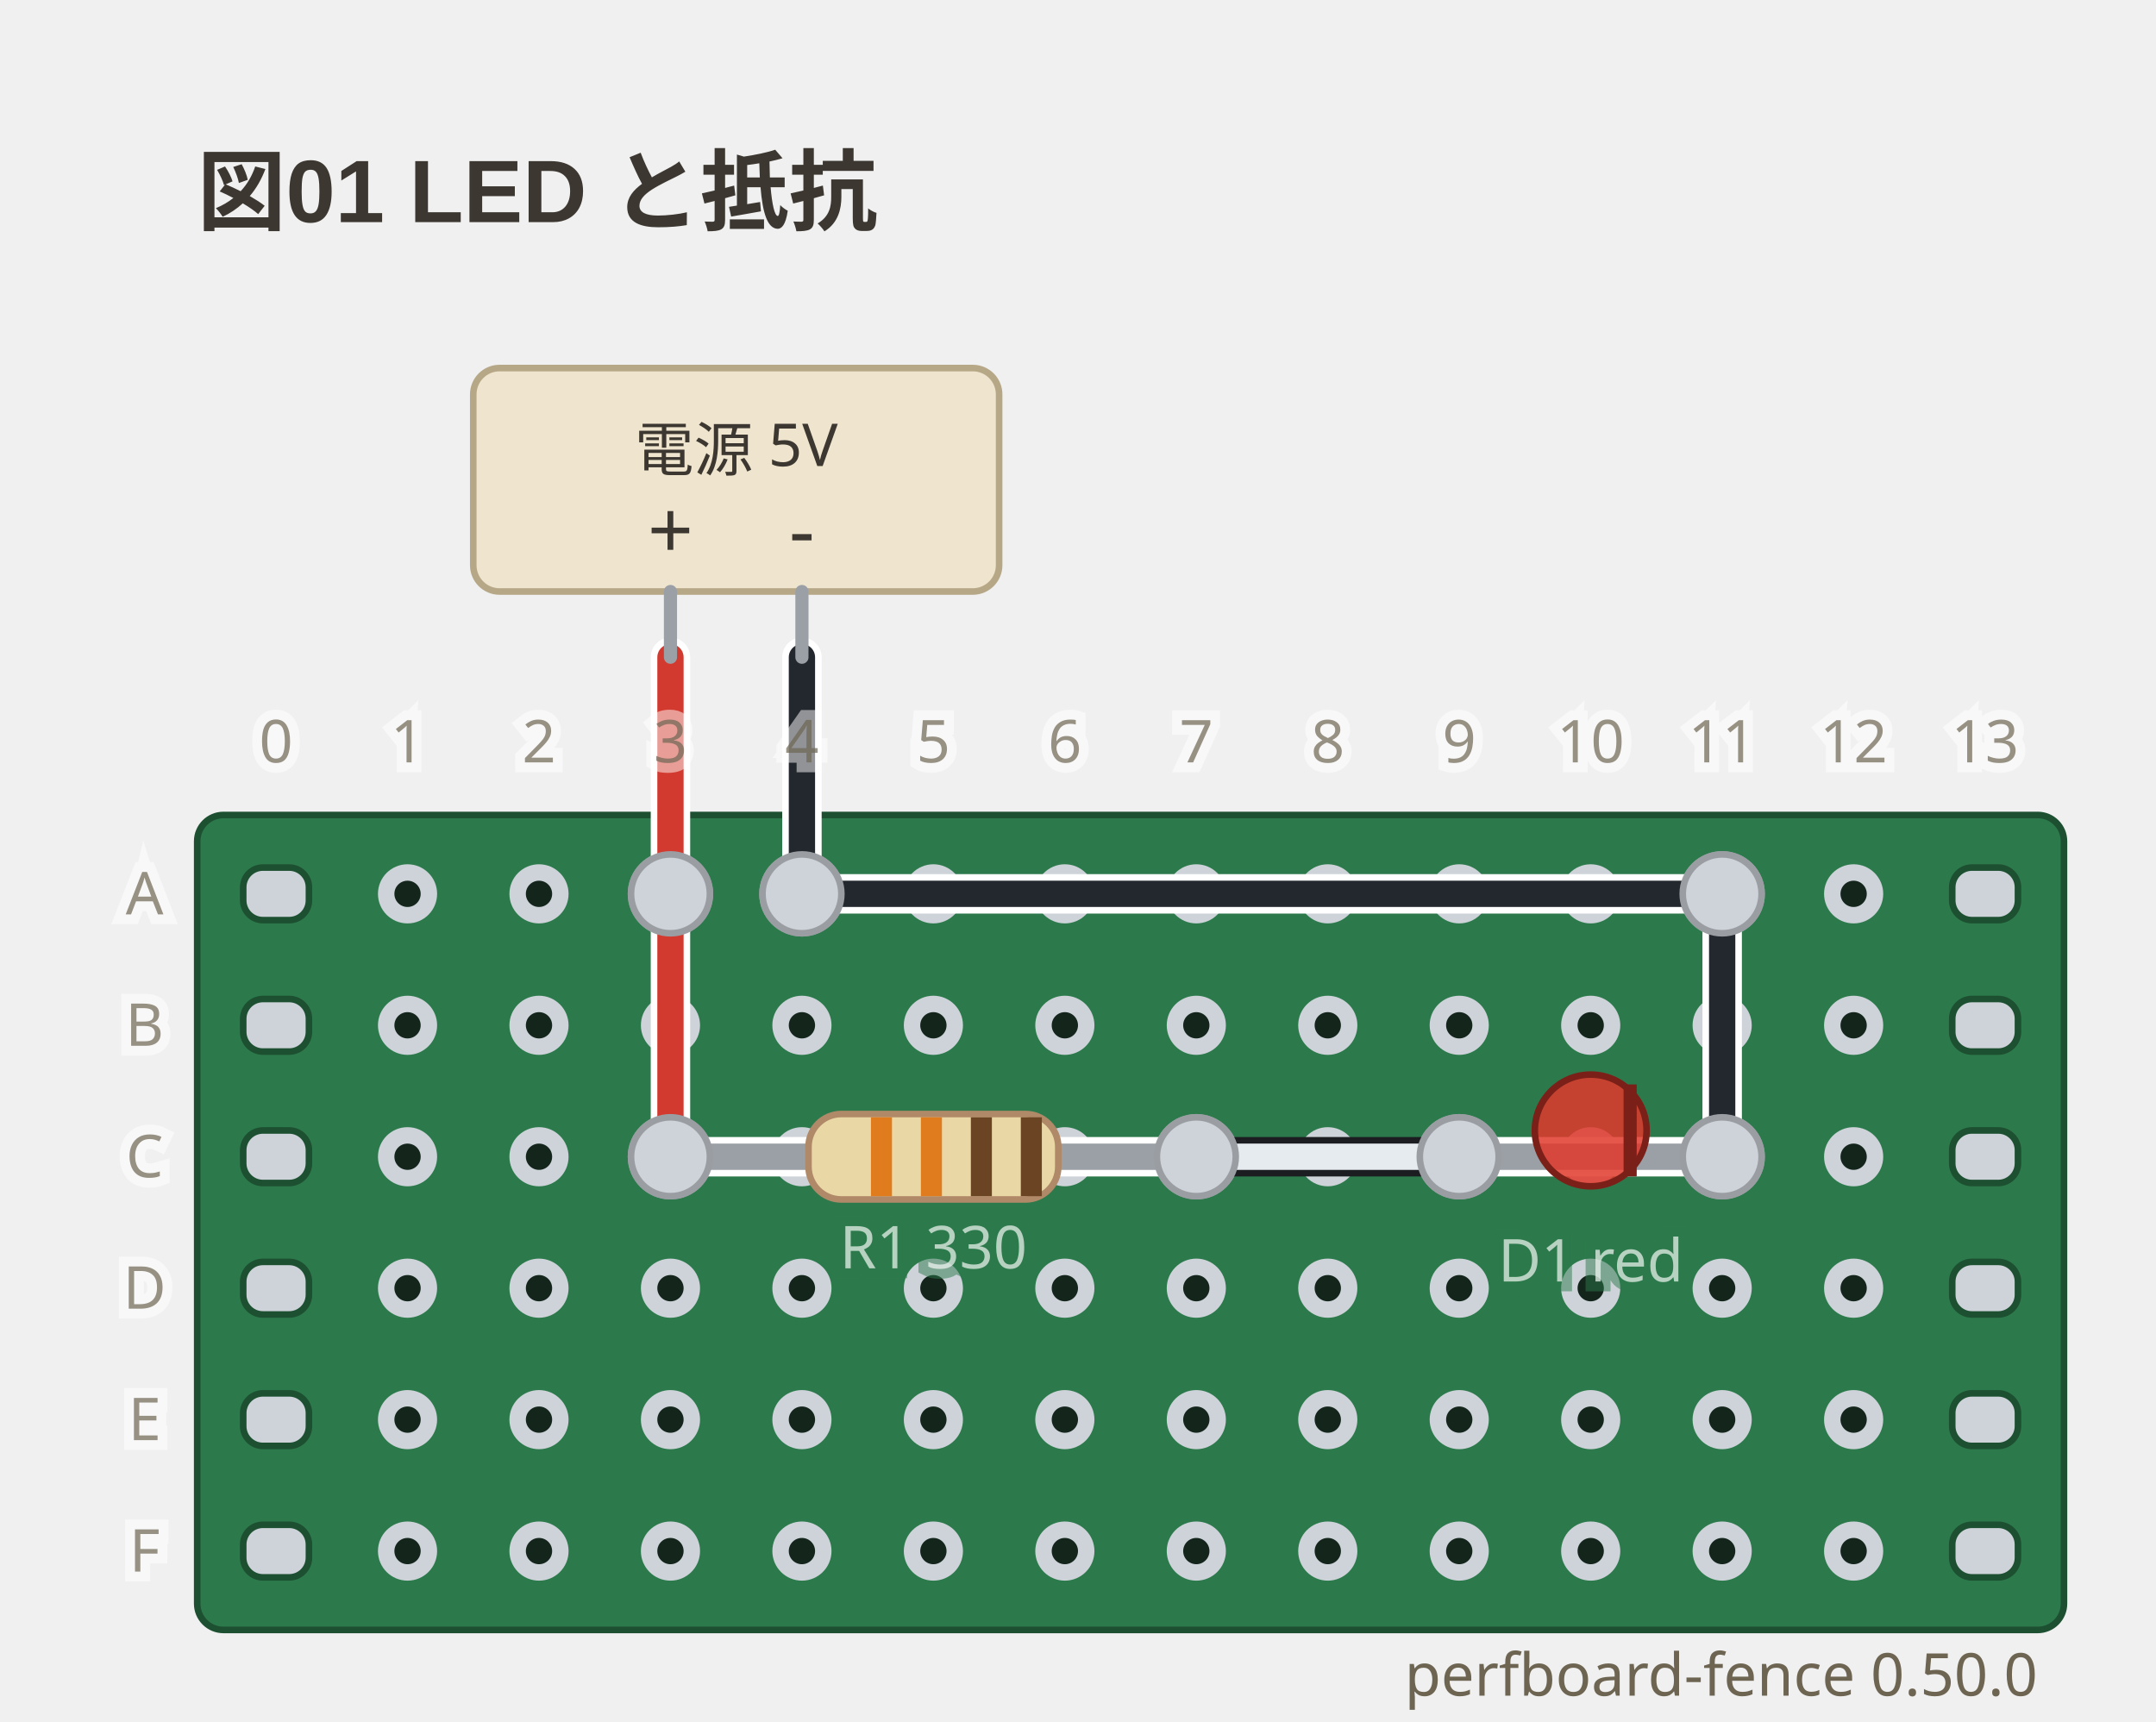
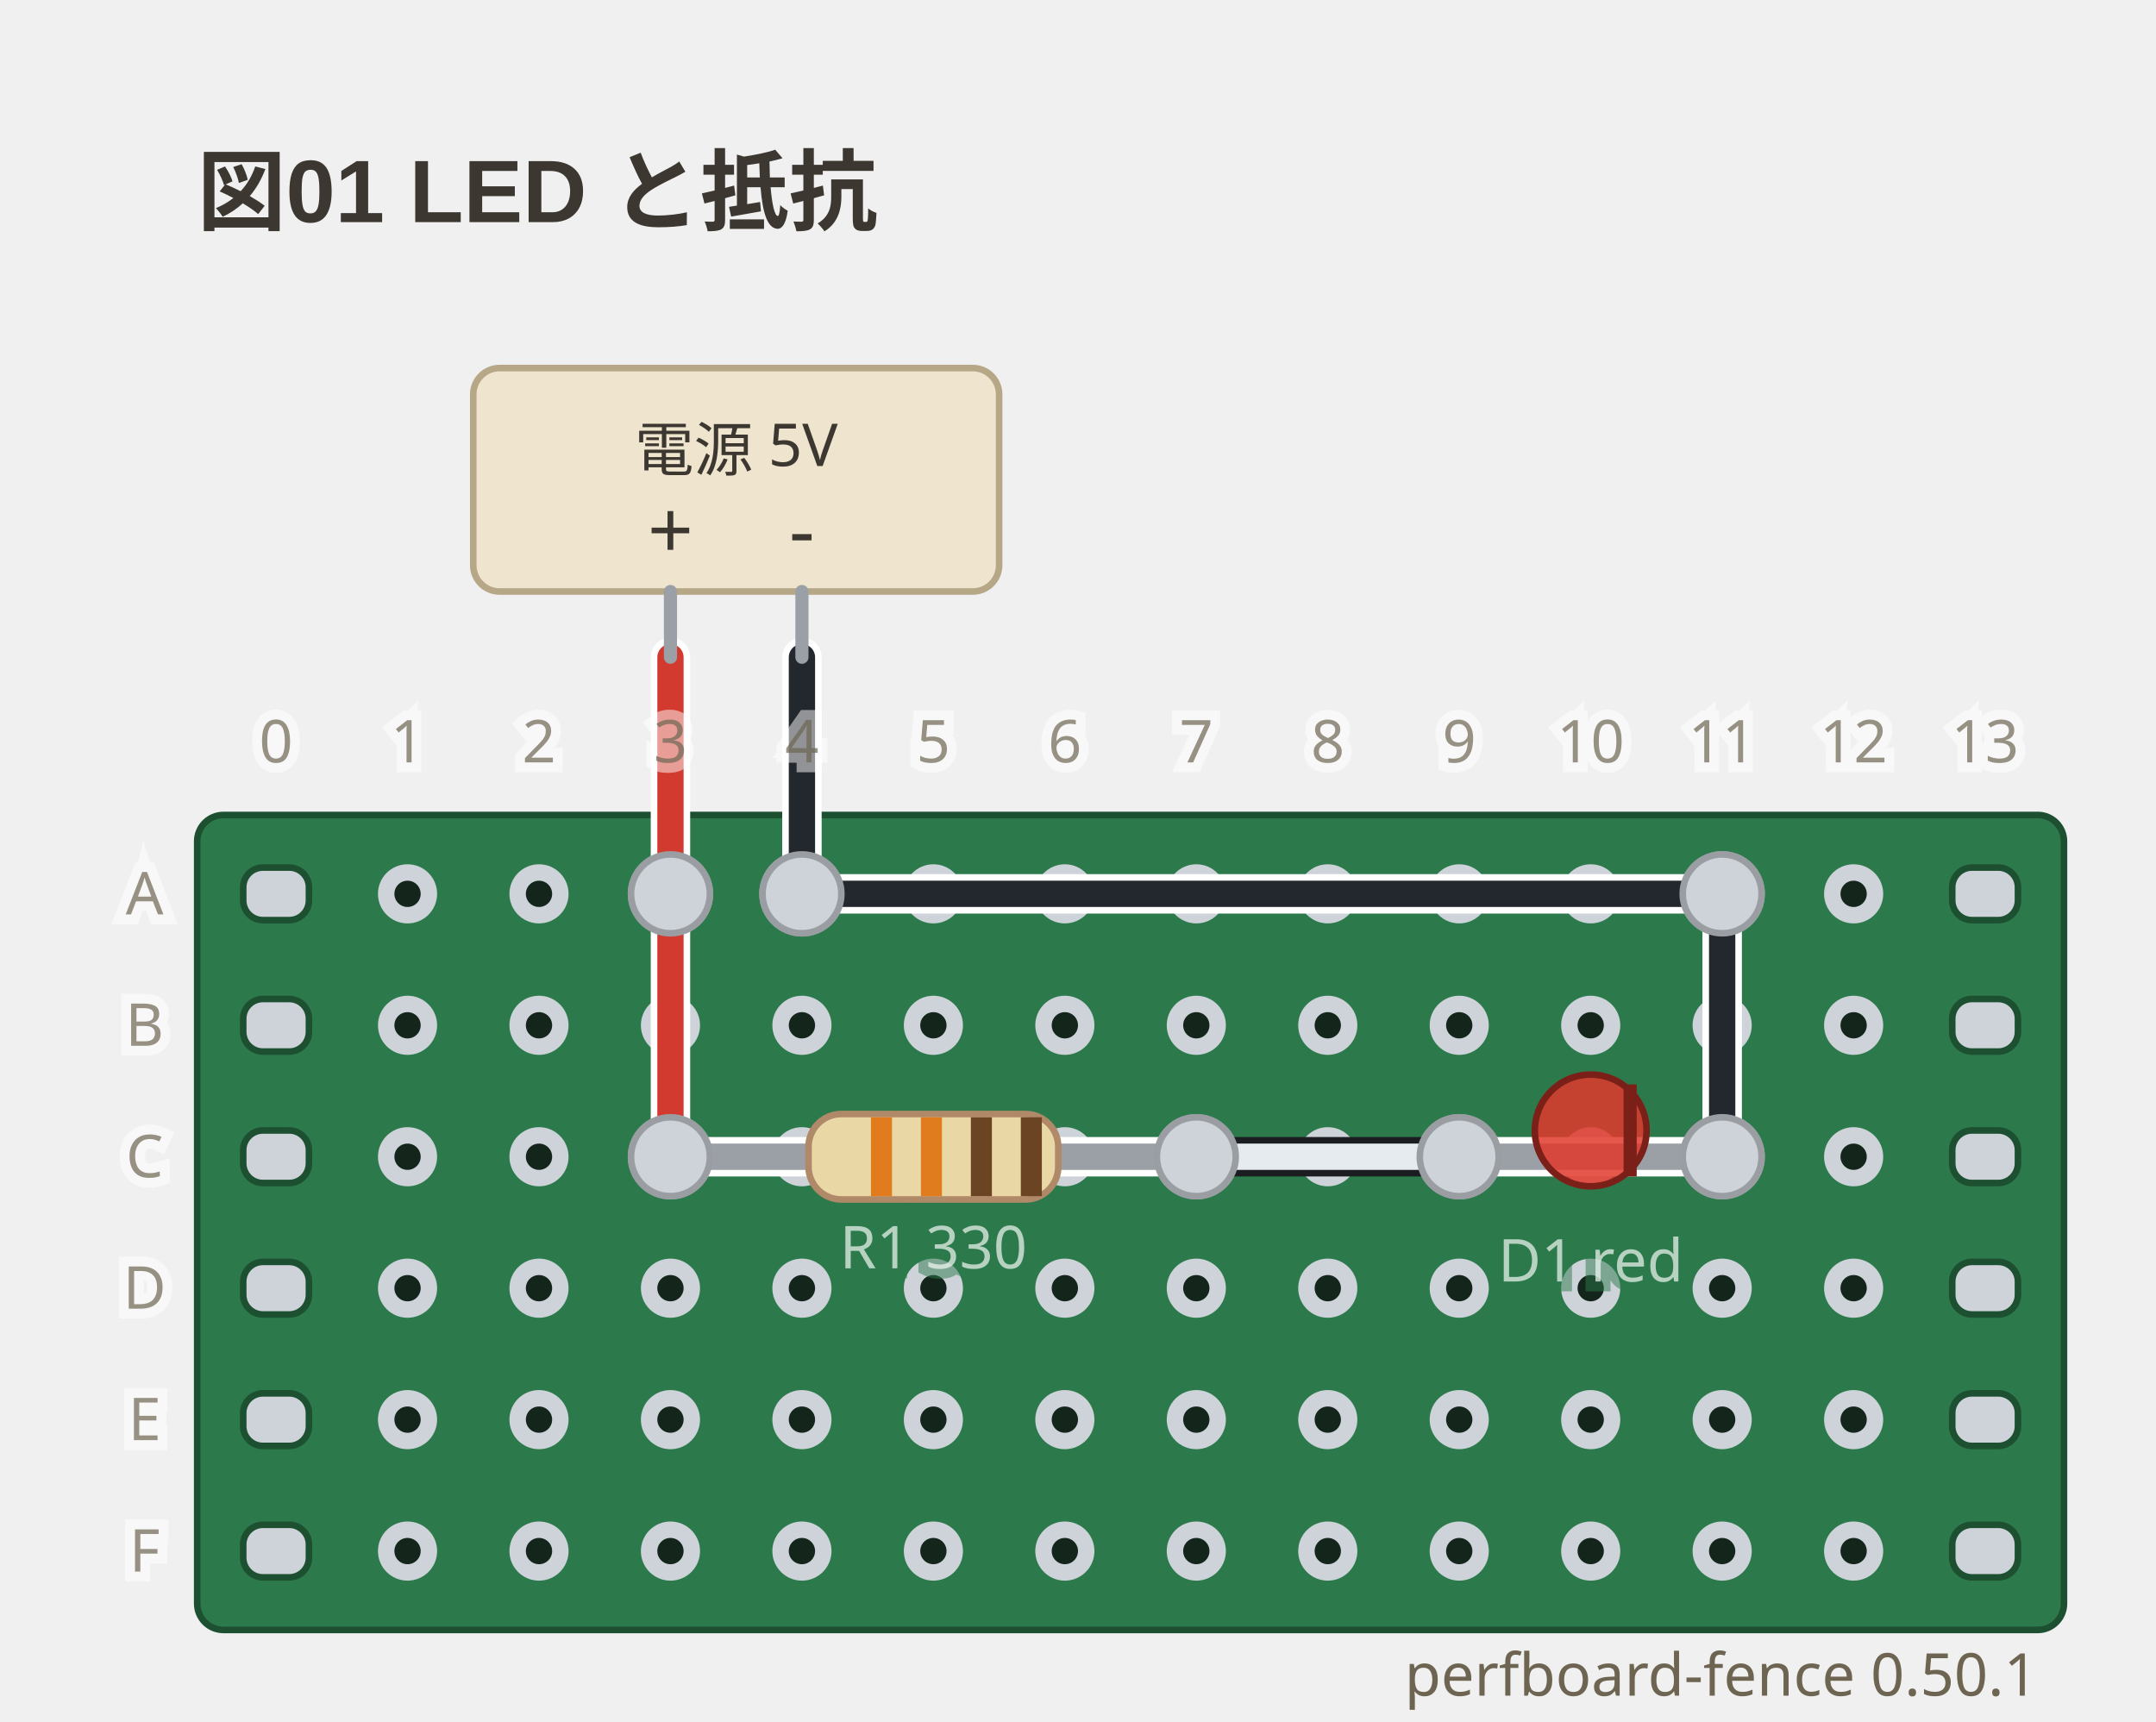
- <svg xmlns="http://www.w3.org/2000/svg" viewBox="0 0 328 262" width="328" height="262" data-perfboard-fence="0.50.0" role="img">
+ <svg xmlns="http://www.w3.org/2000/svg" viewBox="0 0 328 262" width="328" height="262" data-perfboard-fence="0.50.1" role="img">
  <text x="30" y="34" text-anchor="start" font-family="'Segoe UI', 'Helvetica Neue', Arial, 'Noto Sans', 'Hiragino Sans', 'Yu Gothic UI', 'Noto Sans CJK JP', sans-serif" fill="#3c3730" font-size="13.5" font-weight="600">図01 LED と抵抗</text>
  <rect x="30" y="124" width="284" height="124" rx="4" fill="#2c7a4b" stroke="#1d4f31" stroke-width="1" />
  <circle cx="62" cy="136" r="3.25" fill="#14261c" stroke="#cdd3d9" stroke-width="2.5" />
  <circle cx="82" cy="136" r="3.25" fill="#14261c" stroke="#cdd3d9" stroke-width="2.5" />
  <circle cx="102" cy="136" r="3.25" fill="#14261c" stroke="#cdd3d9" stroke-width="2.5" />
  <circle cx="122" cy="136" r="3.25" fill="#14261c" stroke="#cdd3d9" stroke-width="2.5" />
  <circle cx="142" cy="136" r="3.25" fill="#14261c" stroke="#cdd3d9" stroke-width="2.5" />
  <circle cx="162" cy="136" r="3.25" fill="#14261c" stroke="#cdd3d9" stroke-width="2.5" />
  <circle cx="182" cy="136" r="3.25" fill="#14261c" stroke="#cdd3d9" stroke-width="2.5" />
  <circle cx="202" cy="136" r="3.25" fill="#14261c" stroke="#cdd3d9" stroke-width="2.5" />
  <circle cx="222" cy="136" r="3.25" fill="#14261c" stroke="#cdd3d9" stroke-width="2.5" />
  <circle cx="242" cy="136" r="3.25" fill="#14261c" stroke="#cdd3d9" stroke-width="2.5" />
  <circle cx="262" cy="136" r="3.25" fill="#14261c" stroke="#cdd3d9" stroke-width="2.5" />
  <circle cx="282" cy="136" r="3.25" fill="#14261c" stroke="#cdd3d9" stroke-width="2.5" />
  <circle cx="62" cy="156" r="3.25" fill="#14261c" stroke="#cdd3d9" stroke-width="2.5" />
  <circle cx="82" cy="156" r="3.25" fill="#14261c" stroke="#cdd3d9" stroke-width="2.5" />
  <circle cx="102" cy="156" r="3.25" fill="#14261c" stroke="#cdd3d9" stroke-width="2.5" />
  <circle cx="122" cy="156" r="3.25" fill="#14261c" stroke="#cdd3d9" stroke-width="2.5" />
  <circle cx="142" cy="156" r="3.25" fill="#14261c" stroke="#cdd3d9" stroke-width="2.5" />
  <circle cx="162" cy="156" r="3.25" fill="#14261c" stroke="#cdd3d9" stroke-width="2.5" />
  <circle cx="182" cy="156" r="3.25" fill="#14261c" stroke="#cdd3d9" stroke-width="2.5" />
  <circle cx="202" cy="156" r="3.25" fill="#14261c" stroke="#cdd3d9" stroke-width="2.5" />
  <circle cx="222" cy="156" r="3.25" fill="#14261c" stroke="#cdd3d9" stroke-width="2.5" />
  <circle cx="242" cy="156" r="3.25" fill="#14261c" stroke="#cdd3d9" stroke-width="2.5" />
  <circle cx="262" cy="156" r="3.25" fill="#14261c" stroke="#cdd3d9" stroke-width="2.5" />
  <circle cx="282" cy="156" r="3.25" fill="#14261c" stroke="#cdd3d9" stroke-width="2.5" />
  <circle cx="62" cy="176" r="3.25" fill="#14261c" stroke="#cdd3d9" stroke-width="2.5" />
  <circle cx="82" cy="176" r="3.25" fill="#14261c" stroke="#cdd3d9" stroke-width="2.5" />
  <circle cx="102" cy="176" r="3.25" fill="#14261c" stroke="#cdd3d9" stroke-width="2.5" />
  <circle cx="122" cy="176" r="3.25" fill="#14261c" stroke="#cdd3d9" stroke-width="2.5" />
  <circle cx="142" cy="176" r="3.25" fill="#14261c" stroke="#cdd3d9" stroke-width="2.5" />
  <circle cx="162" cy="176" r="3.25" fill="#14261c" stroke="#cdd3d9" stroke-width="2.5" />
  <circle cx="182" cy="176" r="3.25" fill="#14261c" stroke="#cdd3d9" stroke-width="2.5" />
  <circle cx="202" cy="176" r="3.25" fill="#14261c" stroke="#cdd3d9" stroke-width="2.5" />
  <circle cx="222" cy="176" r="3.25" fill="#14261c" stroke="#cdd3d9" stroke-width="2.5" />
  <circle cx="242" cy="176" r="3.25" fill="#14261c" stroke="#cdd3d9" stroke-width="2.5" />
  <circle cx="262" cy="176" r="3.25" fill="#14261c" stroke="#cdd3d9" stroke-width="2.5" />
  <circle cx="282" cy="176" r="3.25" fill="#14261c" stroke="#cdd3d9" stroke-width="2.5" />
  <circle cx="62" cy="196" r="3.25" fill="#14261c" stroke="#cdd3d9" stroke-width="2.5" />
  <circle cx="82" cy="196" r="3.25" fill="#14261c" stroke="#cdd3d9" stroke-width="2.5" />
  <circle cx="102" cy="196" r="3.25" fill="#14261c" stroke="#cdd3d9" stroke-width="2.5" />
  <circle cx="122" cy="196" r="3.25" fill="#14261c" stroke="#cdd3d9" stroke-width="2.5" />
  <circle cx="142" cy="196" r="3.25" fill="#14261c" stroke="#cdd3d9" stroke-width="2.5" />
  <circle cx="162" cy="196" r="3.25" fill="#14261c" stroke="#cdd3d9" stroke-width="2.5" />
  <circle cx="182" cy="196" r="3.25" fill="#14261c" stroke="#cdd3d9" stroke-width="2.5" />
  <circle cx="202" cy="196" r="3.25" fill="#14261c" stroke="#cdd3d9" stroke-width="2.5" />
  <circle cx="222" cy="196" r="3.25" fill="#14261c" stroke="#cdd3d9" stroke-width="2.5" />
  <circle cx="242" cy="196" r="3.25" fill="#14261c" stroke="#cdd3d9" stroke-width="2.5" />
  <circle cx="262" cy="196" r="3.25" fill="#14261c" stroke="#cdd3d9" stroke-width="2.5" />
  <circle cx="282" cy="196" r="3.25" fill="#14261c" stroke="#cdd3d9" stroke-width="2.5" />
  <circle cx="62" cy="216" r="3.25" fill="#14261c" stroke="#cdd3d9" stroke-width="2.5" />
  <circle cx="82" cy="216" r="3.25" fill="#14261c" stroke="#cdd3d9" stroke-width="2.5" />
  <circle cx="102" cy="216" r="3.25" fill="#14261c" stroke="#cdd3d9" stroke-width="2.5" />
  <circle cx="122" cy="216" r="3.25" fill="#14261c" stroke="#cdd3d9" stroke-width="2.5" />
  <circle cx="142" cy="216" r="3.25" fill="#14261c" stroke="#cdd3d9" stroke-width="2.5" />
  <circle cx="162" cy="216" r="3.25" fill="#14261c" stroke="#cdd3d9" stroke-width="2.5" />
  <circle cx="182" cy="216" r="3.25" fill="#14261c" stroke="#cdd3d9" stroke-width="2.5" />
  <circle cx="202" cy="216" r="3.25" fill="#14261c" stroke="#cdd3d9" stroke-width="2.5" />
  <circle cx="222" cy="216" r="3.25" fill="#14261c" stroke="#cdd3d9" stroke-width="2.5" />
  <circle cx="242" cy="216" r="3.25" fill="#14261c" stroke="#cdd3d9" stroke-width="2.5" />
  <circle cx="262" cy="216" r="3.25" fill="#14261c" stroke="#cdd3d9" stroke-width="2.5" />
  <circle cx="282" cy="216" r="3.25" fill="#14261c" stroke="#cdd3d9" stroke-width="2.5" />
  <circle cx="62" cy="236" r="3.25" fill="#14261c" stroke="#cdd3d9" stroke-width="2.5" />
  <circle cx="82" cy="236" r="3.25" fill="#14261c" stroke="#cdd3d9" stroke-width="2.5" />
  <circle cx="102" cy="236" r="3.25" fill="#14261c" stroke="#cdd3d9" stroke-width="2.5" />
  <circle cx="122" cy="236" r="3.25" fill="#14261c" stroke="#cdd3d9" stroke-width="2.5" />
  <circle cx="142" cy="236" r="3.25" fill="#14261c" stroke="#cdd3d9" stroke-width="2.5" />
  <circle cx="162" cy="236" r="3.25" fill="#14261c" stroke="#cdd3d9" stroke-width="2.5" />
  <circle cx="182" cy="236" r="3.25" fill="#14261c" stroke="#cdd3d9" stroke-width="2.5" />
  <circle cx="202" cy="236" r="3.25" fill="#14261c" stroke="#cdd3d9" stroke-width="2.5" />
  <circle cx="222" cy="236" r="3.25" fill="#14261c" stroke="#cdd3d9" stroke-width="2.5" />
  <circle cx="242" cy="236" r="3.25" fill="#14261c" stroke="#cdd3d9" stroke-width="2.5" />
  <circle cx="262" cy="236" r="3.25" fill="#14261c" stroke="#cdd3d9" stroke-width="2.5" />
  <circle cx="282" cy="236" r="3.25" fill="#14261c" stroke="#cdd3d9" stroke-width="2.5" />
  <rect x="37" y="132" width="10" height="8" rx="3" fill="#cdd3d9" stroke="#1d4f31" stroke-width="1" />
  <rect x="297" y="132" width="10" height="8" rx="3" fill="#cdd3d9" stroke="#1d4f31" stroke-width="1" />
  <rect x="37" y="152" width="10" height="8" rx="3" fill="#cdd3d9" stroke="#1d4f31" stroke-width="1" />
  <rect x="297" y="152" width="10" height="8" rx="3" fill="#cdd3d9" stroke="#1d4f31" stroke-width="1" />
  <rect x="37" y="172" width="10" height="8" rx="3" fill="#cdd3d9" stroke="#1d4f31" stroke-width="1" />
  <rect x="297" y="172" width="10" height="8" rx="3" fill="#cdd3d9" stroke="#1d4f31" stroke-width="1" />
  <rect x="37" y="192" width="10" height="8" rx="3" fill="#cdd3d9" stroke="#1d4f31" stroke-width="1" />
  <rect x="297" y="192" width="10" height="8" rx="3" fill="#cdd3d9" stroke="#1d4f31" stroke-width="1" />
  <rect x="37" y="212" width="10" height="8" rx="3" fill="#cdd3d9" stroke="#1d4f31" stroke-width="1" />
  <rect x="297" y="212" width="10" height="8" rx="3" fill="#cdd3d9" stroke="#1d4f31" stroke-width="1" />
  <rect x="37" y="232" width="10" height="8" rx="3" fill="#cdd3d9" stroke="#1d4f31" stroke-width="1" />
  <rect x="297" y="232" width="10" height="8" rx="3" fill="#cdd3d9" stroke="#1d4f31" stroke-width="1" />
  <circle cx="102" cy="176" r="6" fill="#cdd3d9" stroke="#9a9ea3" stroke-width="1" />
  <circle cx="182" cy="176" r="6" fill="#cdd3d9" stroke="#9a9ea3" stroke-width="1" />
  <circle cx="222" cy="176" r="6" fill="#cdd3d9" stroke="#9a9ea3" stroke-width="1" />
  <circle cx="262" cy="176" r="6" fill="#cdd3d9" stroke="#9a9ea3" stroke-width="1" />
  <circle cx="102" cy="136" r="6" fill="#cdd3d9" stroke="#9a9ea3" stroke-width="1" />
  <circle cx="122" cy="136" r="6" fill="#cdd3d9" stroke="#9a9ea3" stroke-width="1" />
  <circle cx="262" cy="136" r="6" fill="#cdd3d9" stroke="#9a9ea3" stroke-width="1" />
  <line x1="102" y1="136" x2="102" y2="176" class="cf-wire-outline" stroke="#ffffff" stroke-width="6" stroke-linecap="round" pointer-events="none" />
  <line x1="182" y1="176" x2="222" y2="176" class="cf-wire-outline" stroke="#1b1d21" stroke-width="6" stroke-linecap="round" pointer-events="none" />
  <line x1="122" y1="136" x2="262" y2="136" class="cf-wire-outline" stroke="#ffffff" stroke-width="6" stroke-linecap="round" pointer-events="none" />
  <line x1="262" y1="136" x2="262" y2="176" class="cf-wire-outline" stroke="#ffffff" stroke-width="6" stroke-linecap="round" pointer-events="none" />
  <line x1="102" y1="136" x2="102" y2="176" stroke="#d33a2f" stroke-width="4" stroke-linecap="round" stroke-opacity="1" />
  <line x1="182" y1="176" x2="222" y2="176" stroke="#e6ebef" stroke-width="4" stroke-linecap="round" stroke-opacity="1" />
  <line x1="122" y1="136" x2="262" y2="136" stroke="#23272e" stroke-width="4" stroke-linecap="round" stroke-opacity="1" />
  <line x1="262" y1="136" x2="262" y2="176" stroke="#23272e" stroke-width="4" stroke-linecap="round" stroke-opacity="1" />
  <line x1="102" y1="100" x2="102" y2="136" class="cf-wire-outline" stroke="#ffffff" stroke-width="6" stroke-linecap="round" pointer-events="none" />
  <line x1="122" y1="100" x2="122" y2="136" class="cf-wire-outline" stroke="#ffffff" stroke-width="6" stroke-linecap="round" pointer-events="none" />
  <line x1="102" y1="100" x2="102" y2="136" stroke="#d33a2f" stroke-width="4" stroke-linecap="round" stroke-opacity="1" />
  <line x1="122" y1="100" x2="122" y2="136" stroke="#23272e" stroke-width="4" stroke-linecap="round" stroke-opacity="1" />
  <rect x="72" y="56" width="80" height="34" rx="4" fill="#efe4cd" stroke="#b6a887" stroke-width="1" />
  <line x1="102" y1="90" x2="102" y2="100" stroke="#9aa0a6" stroke-width="2" stroke-linecap="round" />
  <text x="102" y="85" text-anchor="middle" font-family="ui-sans-serif, system-ui, sans-serif" fill="#3c3730" font-size="12.15">+</text>
  <line x1="122" y1="90" x2="122" y2="100" stroke="#9aa0a6" stroke-width="2" stroke-linecap="round" />
  <text x="122" y="85" text-anchor="middle" font-family="ui-sans-serif, system-ui, sans-serif" fill="#3c3730" font-size="12.15">-</text>
  <text x="112" y="68.5" text-anchor="middle" font-family="ui-sans-serif, system-ui, sans-serif" fill="#3c3730" font-size="9" dominant-baseline="middle">電源 5V</text>
  <line x1="102" y1="176" x2="182" y2="176" stroke-linecap="round" stroke="#ffffff" stroke-width="6" />
  <line x1="102" y1="176" x2="182" y2="176" stroke-linecap="round" stroke="#9aa0a6" stroke-width="4" />
  <g transform="translate(142 176) rotate(0)">
    <rect x="-19" y="-6.5" width="38" height="13" rx="5" fill="#e9d8a6" stroke="#b08968" />
    <rect x="-9.5" y="-6" width="3.2" height="12" fill="#e07b1e" />
    <rect x="-1.9" y="-6" width="3.2" height="12" fill="#e07b1e" />
    <rect x="5.7" y="-6" width="3.2" height="12" fill="#6b4423" />
    <rect x="13.3" y="-6" width="3.2" height="12" fill="#6b4423" />
  </g>
  <text x="142" y="192.98" text-anchor="middle" font-family="ui-sans-serif, system-ui, sans-serif" stroke="#2c7a4b" stroke-width="3" fill="#2c7a4b" font-size="9" opacity="0.5" aria-hidden="true">R1 330</text>
  <text x="142" y="192.98" text-anchor="middle" font-family="ui-sans-serif, system-ui, sans-serif" fill="#f4f8f5" font-size="9" opacity="0.7">R1 330</text>
  <line x1="222" y1="176" x2="262" y2="176" stroke-linecap="round" stroke="#ffffff" stroke-width="6" />
  <line x1="222" y1="176" x2="262" y2="176" stroke-linecap="round" stroke="#9aa0a6" stroke-width="4" />
  <g transform="translate(242 176) rotate(0)">
    <circle cx="0" cy="-4" r="8.5" fill="#e0392c" fill-opacity="0.85" stroke="#7a2018" />
    <line x1="6" y1="-11" x2="6" y2="3" stroke="#7a2018" stroke-width="2" />
  </g>
  <text x="242" y="194.98" text-anchor="middle" font-family="ui-sans-serif, system-ui, sans-serif" stroke="#2c7a4b" stroke-width="3" fill="#2c7a4b" font-size="9" opacity="0.5" aria-hidden="true">D1 red</text>
  <text x="242" y="194.98" text-anchor="middle" font-family="ui-sans-serif, system-ui, sans-serif" fill="#f4f8f5" font-size="9" opacity="0.7">D1 red</text>
  <clipPath id="pf-lead-R1-142-176">
    <rect x="111" y="170.5" width="62" height="11" transform="rotate(0 142 176)" />
  </clipPath>
  <g clip-path="url(#pf-lead-R1-142-176)">
    <line x1="102" y1="136" x2="102" y2="176" class="cf-wire-outline" stroke="#ffffff" stroke-width="6" stroke-linecap="round" pointer-events="none" />
    <line x1="182" y1="176" x2="222" y2="176" class="cf-wire-outline" stroke="#1b1d21" stroke-width="6" stroke-linecap="round" pointer-events="none" />
    <line x1="102" y1="136" x2="102" y2="176" stroke="#d33a2f" stroke-width="4" stroke-linecap="round" stroke-opacity="1" />
    <line x1="182" y1="176" x2="222" y2="176" stroke="#e6ebef" stroke-width="4" stroke-linecap="round" stroke-opacity="1" />
  </g>
  <clipPath id="pf-lead-D1-242-176">
    <rect x="235.5" y="169.5" width="13" height="13" transform="rotate(0 242 176)" />
  </clipPath>
  <g clip-path="url(#pf-lead-D1-242-176)">
    <line x1="182" y1="176" x2="222" y2="176" class="cf-wire-outline" stroke="#1b1d21" stroke-width="6" stroke-linecap="round" pointer-events="none" />
    <line x1="262" y1="136" x2="262" y2="176" class="cf-wire-outline" stroke="#ffffff" stroke-width="6" stroke-linecap="round" pointer-events="none" />
    <line x1="182" y1="176" x2="222" y2="176" stroke="#e6ebef" stroke-width="4" stroke-linecap="round" stroke-opacity="1" />
    <line x1="262" y1="136" x2="262" y2="176" stroke="#23272e" stroke-width="4" stroke-linecap="round" stroke-opacity="1" />
  </g>
  <circle cx="102" cy="176" r="6" fill="#cdd3d9" stroke="#9a9ea3" stroke-width="1" />
  <circle cx="182" cy="176" r="6" fill="#cdd3d9" stroke="#9a9ea3" stroke-width="1" />
  <circle cx="222" cy="176" r="6" fill="#cdd3d9" stroke="#9a9ea3" stroke-width="1" />
  <circle cx="262" cy="176" r="6" fill="#cdd3d9" stroke="#9a9ea3" stroke-width="1" />
  <circle cx="102" cy="136" r="6" fill="#cdd3d9" stroke="#9a9ea3" stroke-width="1" />
  <circle cx="122" cy="136" r="6" fill="#cdd3d9" stroke="#9a9ea3" stroke-width="1" />
  <circle cx="262" cy="136" r="6" fill="#cdd3d9" stroke="#9a9ea3" stroke-width="1" />
  <text x="22" y="136" text-anchor="middle" font-family="ui-sans-serif, system-ui, sans-serif" stroke="#ffffff" stroke-width="3" fill="#ffffff" font-size="9" dominant-baseline="middle" opacity="0.5" aria-hidden="true">A</text>
  <text x="22" y="136" text-anchor="middle" font-family="ui-sans-serif, system-ui, sans-serif" fill="#6d6552" font-size="9" dominant-baseline="middle" opacity="0.7">A</text>
  <text x="22" y="156" text-anchor="middle" font-family="ui-sans-serif, system-ui, sans-serif" stroke="#ffffff" stroke-width="3" fill="#ffffff" font-size="9" dominant-baseline="middle" opacity="0.5" aria-hidden="true">B</text>
  <text x="22" y="156" text-anchor="middle" font-family="ui-sans-serif, system-ui, sans-serif" fill="#6d6552" font-size="9" dominant-baseline="middle" opacity="0.7">B</text>
  <text x="22" y="176" text-anchor="middle" font-family="ui-sans-serif, system-ui, sans-serif" stroke="#ffffff" stroke-width="3" fill="#ffffff" font-size="9" dominant-baseline="middle" opacity="0.5" aria-hidden="true">C</text>
  <text x="22" y="176" text-anchor="middle" font-family="ui-sans-serif, system-ui, sans-serif" fill="#6d6552" font-size="9" dominant-baseline="middle" opacity="0.7">C</text>
  <text x="22" y="196" text-anchor="middle" font-family="ui-sans-serif, system-ui, sans-serif" stroke="#ffffff" stroke-width="3" fill="#ffffff" font-size="9" dominant-baseline="middle" opacity="0.5" aria-hidden="true">D</text>
  <text x="22" y="196" text-anchor="middle" font-family="ui-sans-serif, system-ui, sans-serif" fill="#6d6552" font-size="9" dominant-baseline="middle" opacity="0.7">D</text>
  <text x="22" y="216" text-anchor="middle" font-family="ui-sans-serif, system-ui, sans-serif" stroke="#ffffff" stroke-width="3" fill="#ffffff" font-size="9" dominant-baseline="middle" opacity="0.5" aria-hidden="true">E</text>
  <text x="22" y="216" text-anchor="middle" font-family="ui-sans-serif, system-ui, sans-serif" fill="#6d6552" font-size="9" dominant-baseline="middle" opacity="0.7">E</text>
  <text x="22" y="236" text-anchor="middle" font-family="ui-sans-serif, system-ui, sans-serif" stroke="#ffffff" stroke-width="3" fill="#ffffff" font-size="9" dominant-baseline="middle" opacity="0.5" aria-hidden="true">F</text>
  <text x="22" y="236" text-anchor="middle" font-family="ui-sans-serif, system-ui, sans-serif" fill="#6d6552" font-size="9" dominant-baseline="middle" opacity="0.7">F</text>
  <text x="42" y="116" text-anchor="middle" font-family="ui-sans-serif, system-ui, sans-serif" stroke="#ffffff" stroke-width="3" fill="#ffffff" font-size="9" opacity="0.5" aria-hidden="true">0</text>
  <text x="42" y="116" text-anchor="middle" font-family="ui-sans-serif, system-ui, sans-serif" fill="#6d6552" font-size="9" opacity="0.7">0</text>
  <text x="62" y="116" text-anchor="middle" font-family="ui-sans-serif, system-ui, sans-serif" stroke="#ffffff" stroke-width="3" fill="#ffffff" font-size="9" opacity="0.5" aria-hidden="true">1</text>
  <text x="62" y="116" text-anchor="middle" font-family="ui-sans-serif, system-ui, sans-serif" fill="#6d6552" font-size="9" opacity="0.7">1</text>
  <text x="82" y="116" text-anchor="middle" font-family="ui-sans-serif, system-ui, sans-serif" stroke="#ffffff" stroke-width="3" fill="#ffffff" font-size="9" opacity="0.5" aria-hidden="true">2</text>
  <text x="82" y="116" text-anchor="middle" font-family="ui-sans-serif, system-ui, sans-serif" fill="#6d6552" font-size="9" opacity="0.7">2</text>
  <text x="102" y="116" text-anchor="middle" font-family="ui-sans-serif, system-ui, sans-serif" stroke="#ffffff" stroke-width="3" fill="#ffffff" font-size="9" opacity="0.5" aria-hidden="true">3</text>
  <text x="102" y="116" text-anchor="middle" font-family="ui-sans-serif, system-ui, sans-serif" fill="#6d6552" font-size="9" opacity="0.7">3</text>
  <text x="122" y="116" text-anchor="middle" font-family="ui-sans-serif, system-ui, sans-serif" stroke="#ffffff" stroke-width="3" fill="#ffffff" font-size="9" opacity="0.5" aria-hidden="true">4</text>
  <text x="122" y="116" text-anchor="middle" font-family="ui-sans-serif, system-ui, sans-serif" fill="#6d6552" font-size="9" opacity="0.7">4</text>
  <text x="142" y="116" text-anchor="middle" font-family="ui-sans-serif, system-ui, sans-serif" stroke="#ffffff" stroke-width="3" fill="#ffffff" font-size="9" opacity="0.5" aria-hidden="true">5</text>
  <text x="142" y="116" text-anchor="middle" font-family="ui-sans-serif, system-ui, sans-serif" fill="#6d6552" font-size="9" opacity="0.7">5</text>
  <text x="162" y="116" text-anchor="middle" font-family="ui-sans-serif, system-ui, sans-serif" stroke="#ffffff" stroke-width="3" fill="#ffffff" font-size="9" opacity="0.5" aria-hidden="true">6</text>
  <text x="162" y="116" text-anchor="middle" font-family="ui-sans-serif, system-ui, sans-serif" fill="#6d6552" font-size="9" opacity="0.7">6</text>
  <text x="182" y="116" text-anchor="middle" font-family="ui-sans-serif, system-ui, sans-serif" stroke="#ffffff" stroke-width="3" fill="#ffffff" font-size="9" opacity="0.5" aria-hidden="true">7</text>
  <text x="182" y="116" text-anchor="middle" font-family="ui-sans-serif, system-ui, sans-serif" fill="#6d6552" font-size="9" opacity="0.7">7</text>
  <text x="202" y="116" text-anchor="middle" font-family="ui-sans-serif, system-ui, sans-serif" stroke="#ffffff" stroke-width="3" fill="#ffffff" font-size="9" opacity="0.5" aria-hidden="true">8</text>
  <text x="202" y="116" text-anchor="middle" font-family="ui-sans-serif, system-ui, sans-serif" fill="#6d6552" font-size="9" opacity="0.7">8</text>
  <text x="222" y="116" text-anchor="middle" font-family="ui-sans-serif, system-ui, sans-serif" stroke="#ffffff" stroke-width="3" fill="#ffffff" font-size="9" opacity="0.5" aria-hidden="true">9</text>
  <text x="222" y="116" text-anchor="middle" font-family="ui-sans-serif, system-ui, sans-serif" fill="#6d6552" font-size="9" opacity="0.7">9</text>
  <text x="242" y="116" text-anchor="middle" font-family="ui-sans-serif, system-ui, sans-serif" stroke="#ffffff" stroke-width="3" fill="#ffffff" font-size="9" opacity="0.5" aria-hidden="true">10</text>
  <text x="242" y="116" text-anchor="middle" font-family="ui-sans-serif, system-ui, sans-serif" fill="#6d6552" font-size="9" opacity="0.7">10</text>
  <text x="262" y="116" text-anchor="middle" font-family="ui-sans-serif, system-ui, sans-serif" stroke="#ffffff" stroke-width="3" fill="#ffffff" font-size="9" opacity="0.5" aria-hidden="true">11</text>
  <text x="262" y="116" text-anchor="middle" font-family="ui-sans-serif, system-ui, sans-serif" fill="#6d6552" font-size="9" opacity="0.7">11</text>
  <text x="282" y="116" text-anchor="middle" font-family="ui-sans-serif, system-ui, sans-serif" stroke="#ffffff" stroke-width="3" fill="#ffffff" font-size="9" opacity="0.5" aria-hidden="true">12</text>
  <text x="282" y="116" text-anchor="middle" font-family="ui-sans-serif, system-ui, sans-serif" fill="#6d6552" font-size="9" opacity="0.7">12</text>
  <text x="302" y="116" text-anchor="middle" font-family="ui-sans-serif, system-ui, sans-serif" stroke="#ffffff" stroke-width="3" fill="#ffffff" font-size="9" opacity="0.5" aria-hidden="true">13</text>
  <text x="302" y="116" text-anchor="middle" font-family="ui-sans-serif, system-ui, sans-serif" fill="#6d6552" font-size="9" opacity="0.7">13</text>
-   <text x="310" y="258" text-anchor="end" font-family="ui-sans-serif, system-ui, sans-serif" fill="#6d6552" font-size="9">perfboard-fence 0.50.0</text>
+   <text x="310" y="258" text-anchor="end" font-family="ui-sans-serif, system-ui, sans-serif" fill="#6d6552" font-size="9">perfboard-fence 0.50.1</text>
</svg>
